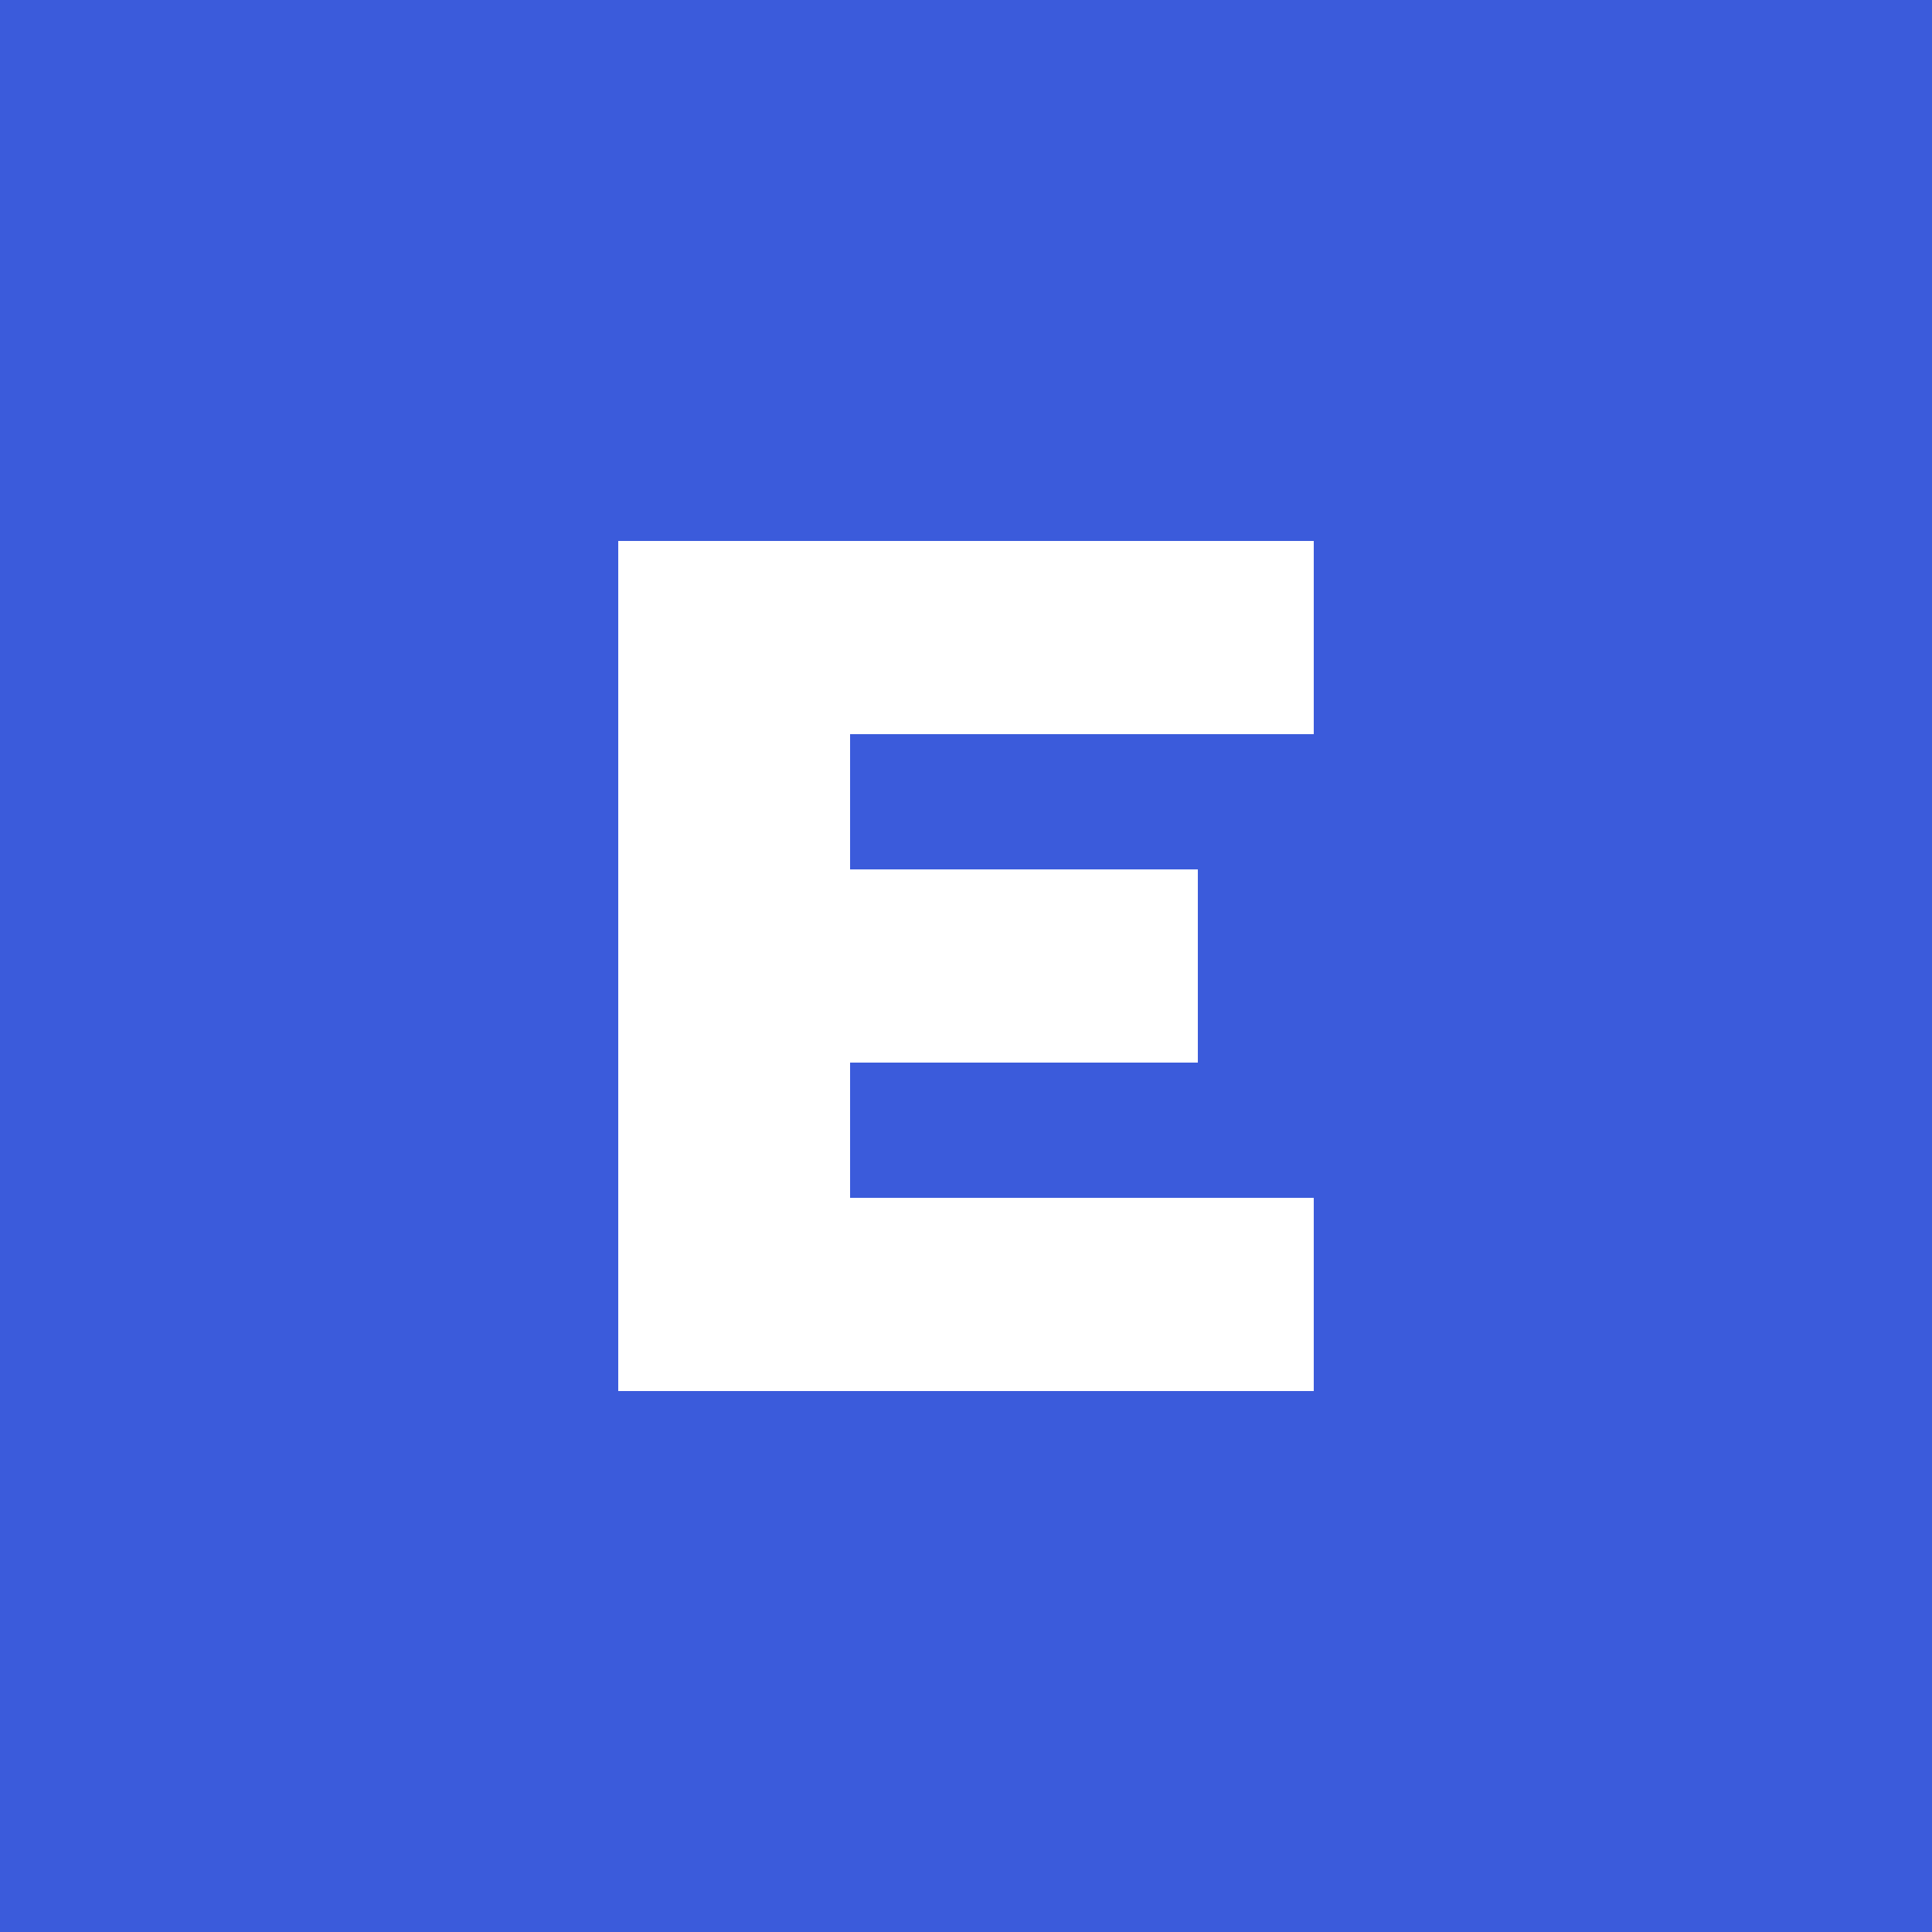
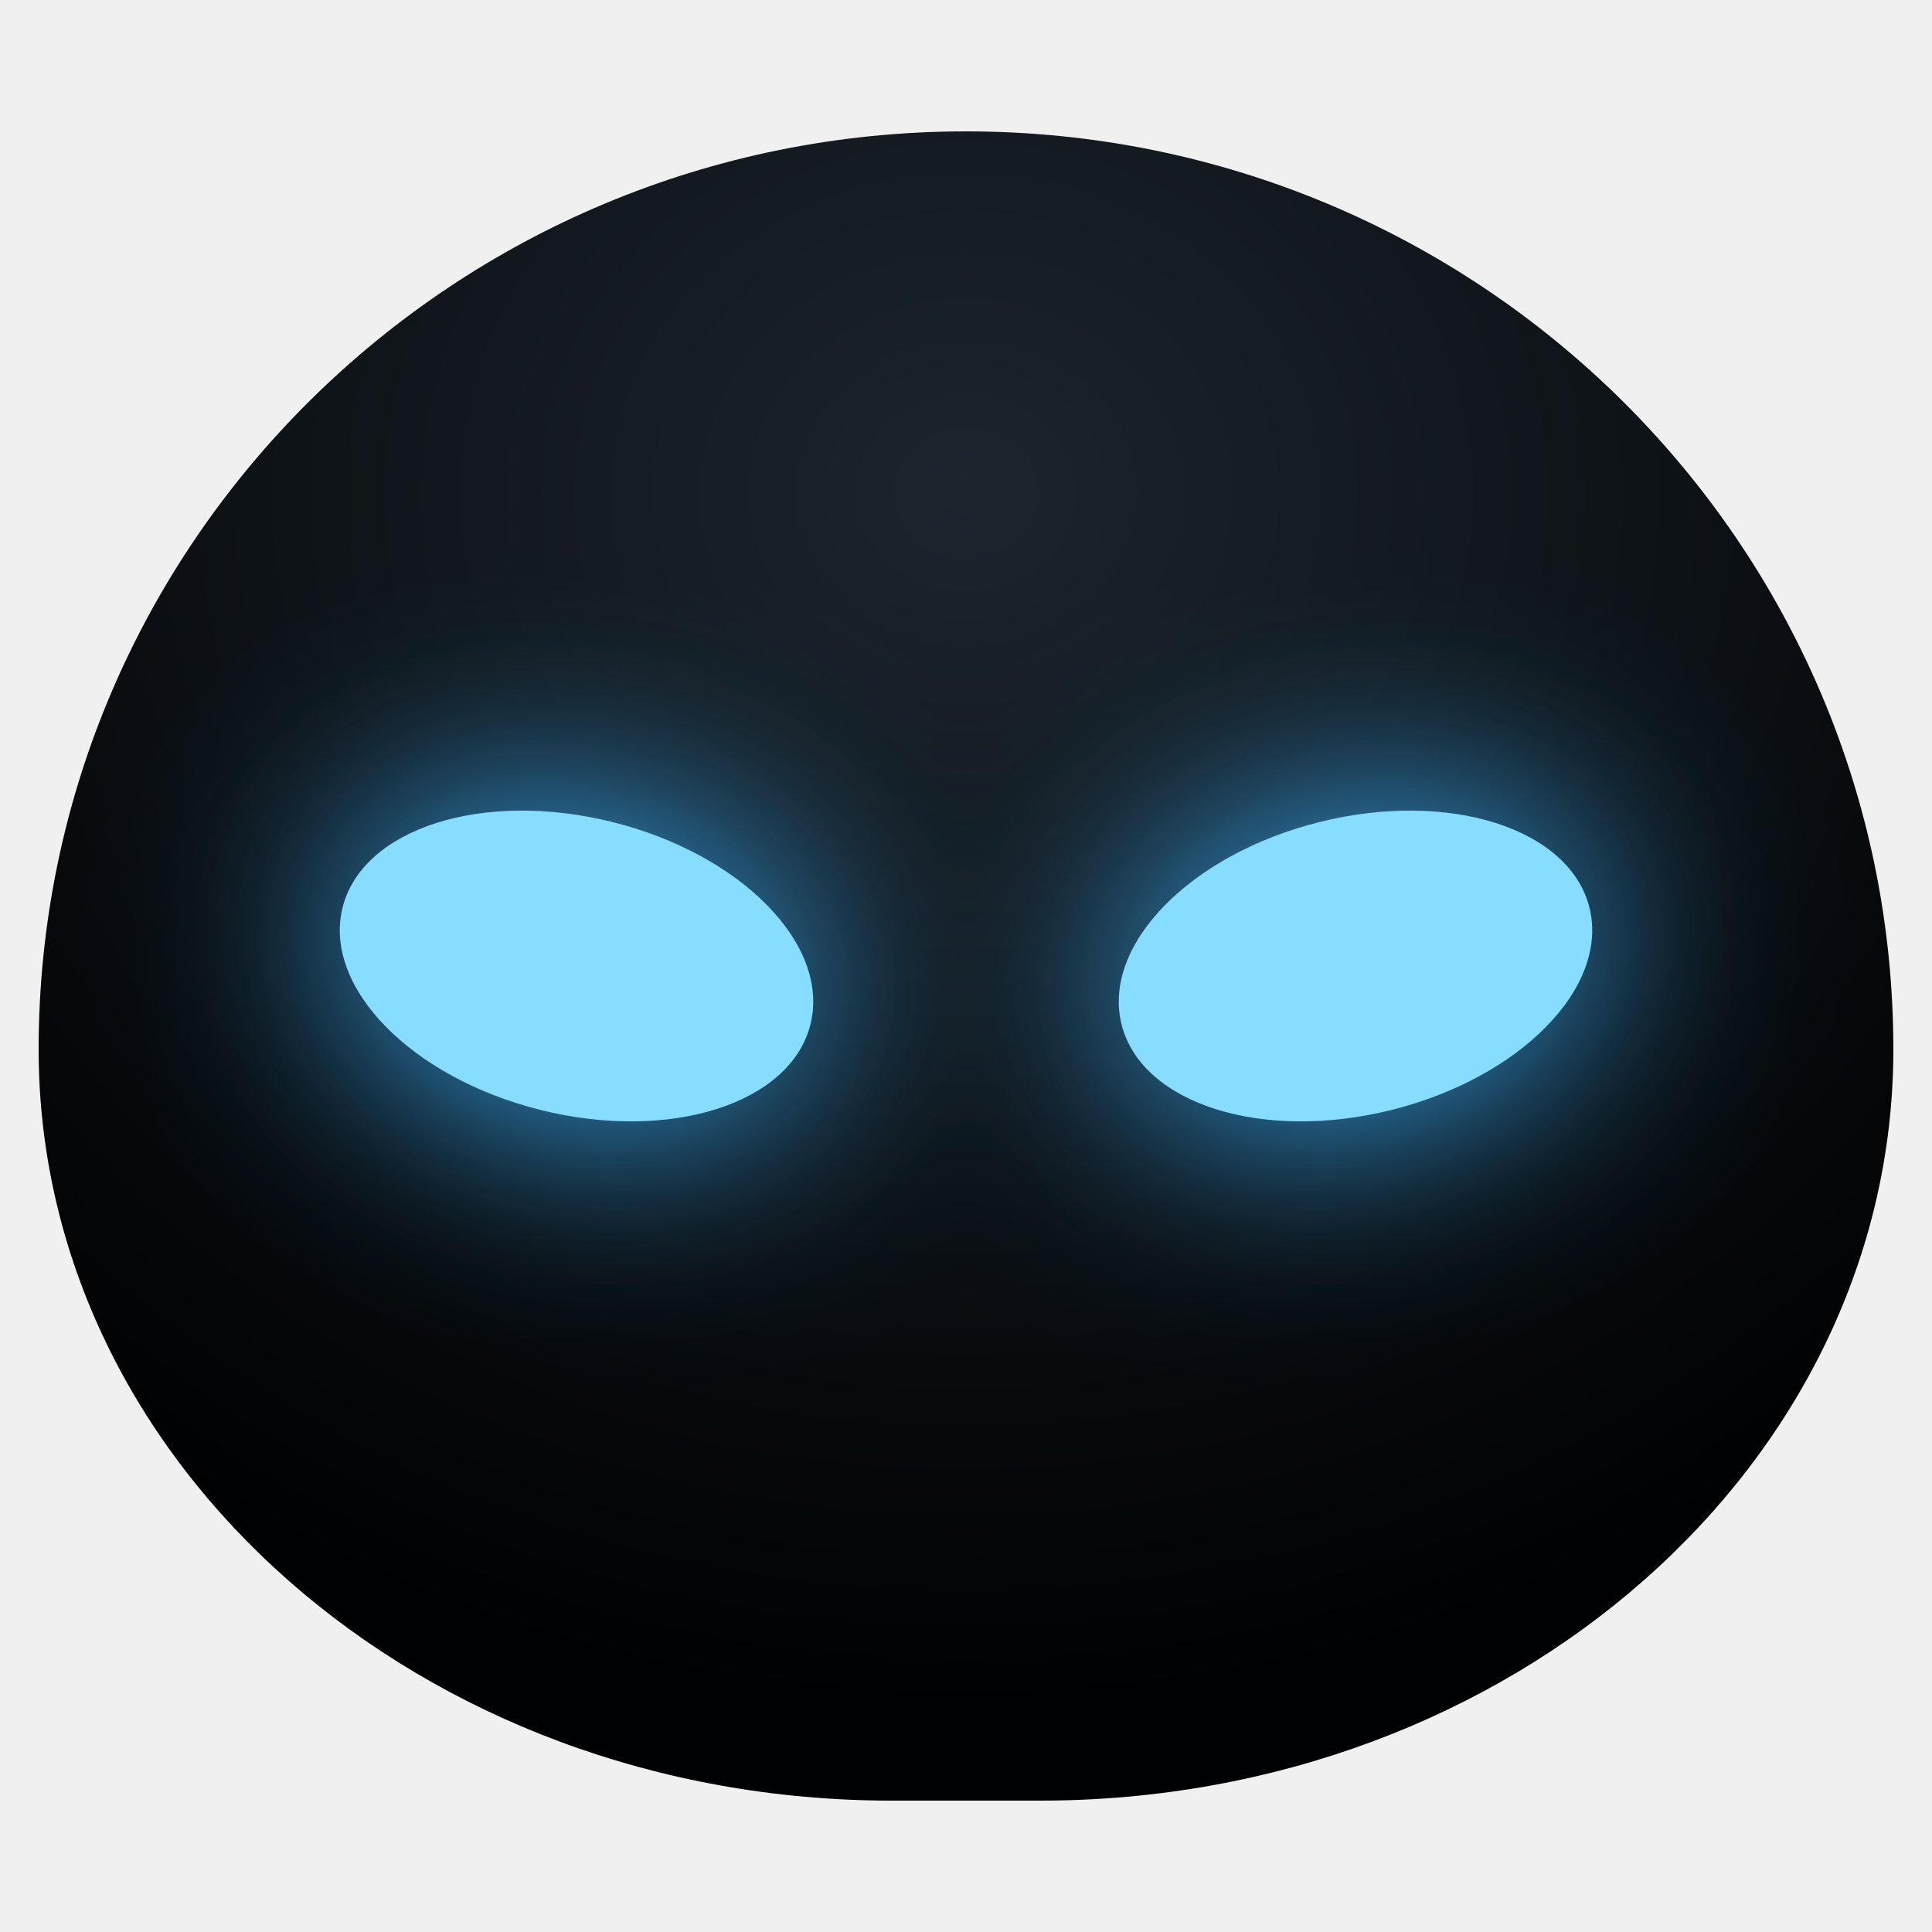
<svg xmlns="http://www.w3.org/2000/svg" viewBox="0 0 100 100">
-   <rect width="100" height="100" fill="#3b5bdb" />
-   <path d="M32 28h36v10H44v7h18v10H44v7h24v10H32z" fill="#ffffff" />
+   <defs>
+     <radialGradient id="visor" cx="50%" cy="22%" r="72%" fx="50%" fy="22%">
+       <stop offset="0" stop-color="#1c252d" />
+       <stop offset="1" stop-color="#000102" />
+     </radialGradient>
+     <filter id="glow" x="-50%" y="-80%" width="200%" height="260%">
+       <feDropShadow dx="0" dy="0" stdDeviation="2.5" flood-color="#87ddff" />
+       <feDropShadow dx="0" dy="0" stdDeviation="6" flood-color="#3ab3ff" />
+     </filter>
+   </defs>
+   <g transform="translate(2 6.8) scale(0.96)">
+     <path d="M50 0A50 49.5 0 0 1 100 49.5A46 40.5 0 0 1 54 90H46A46 40.5 0 0 1 0 49.5A50 49.5 0 0 1 50 0z" fill="url(#visor)" />
+     <g fill="#87ddff" filter="url(#glow)">
+       <ellipse cx="29" cy="45" rx="13" ry="8" transform="rotate(14 29 45)" />
+       <ellipse cx="71" cy="45" rx="13" ry="8" transform="rotate(-14 71 45)" />
+     </g>
+   </g>
</svg>
